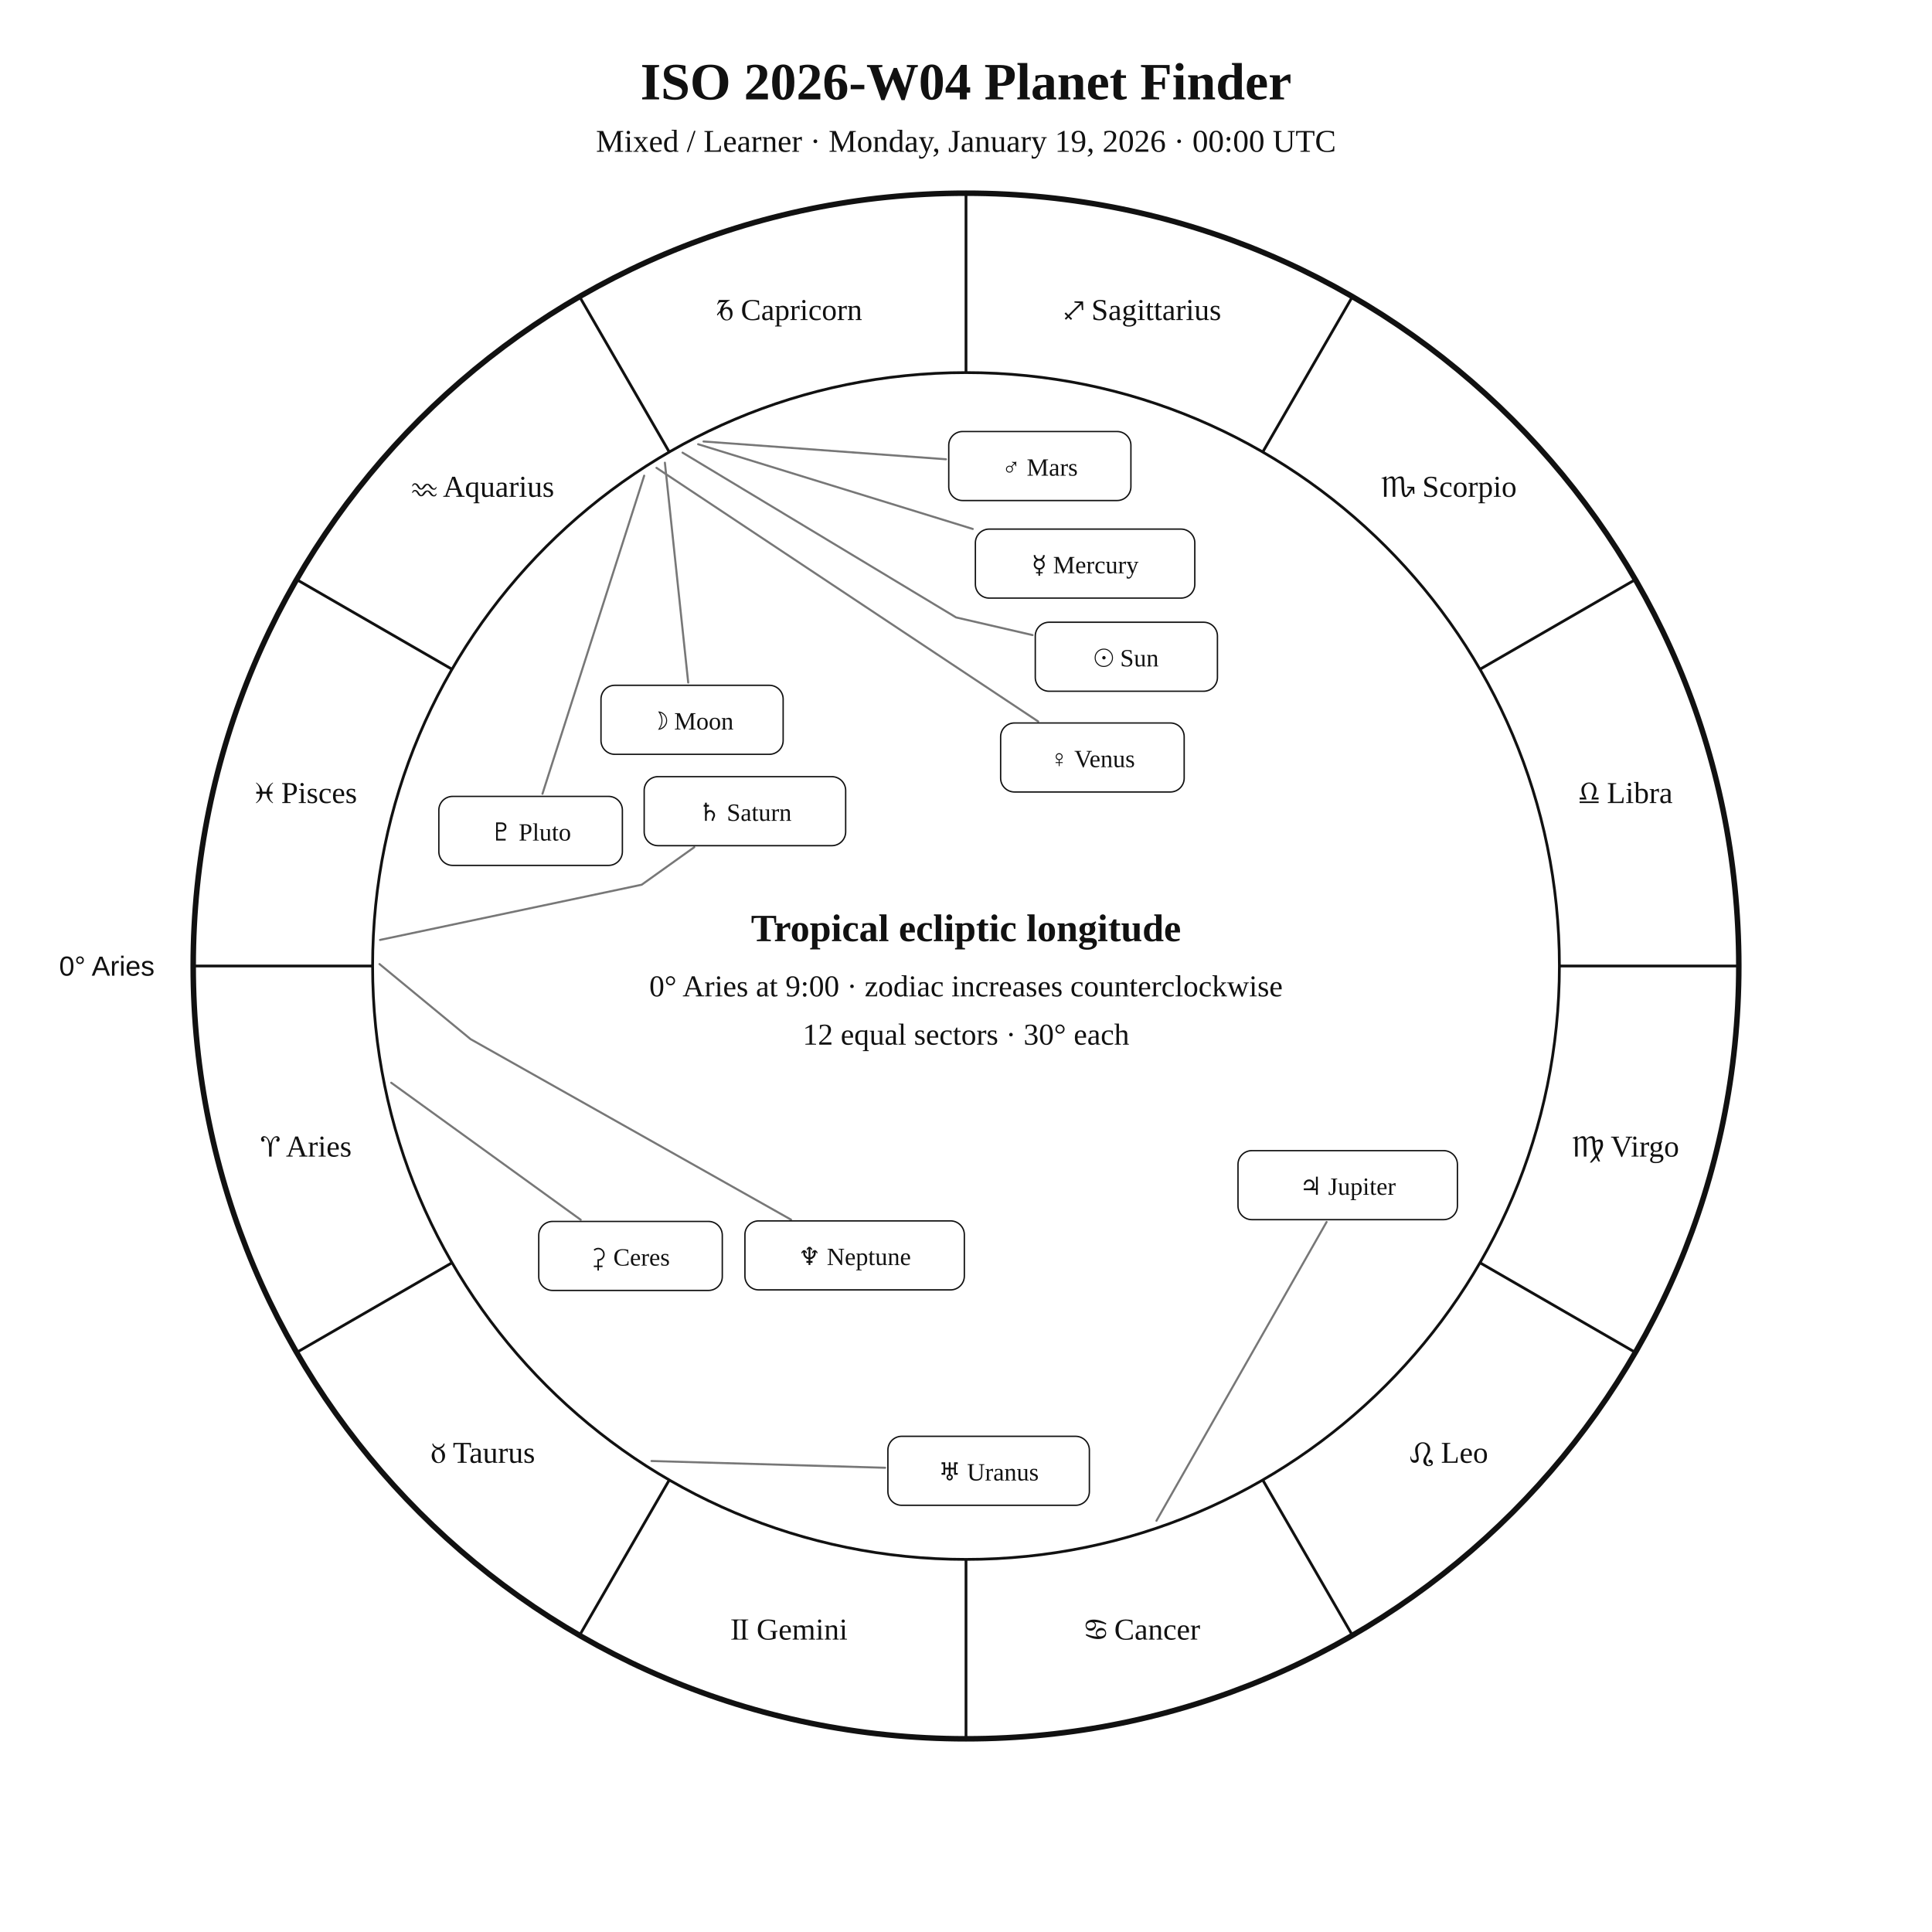
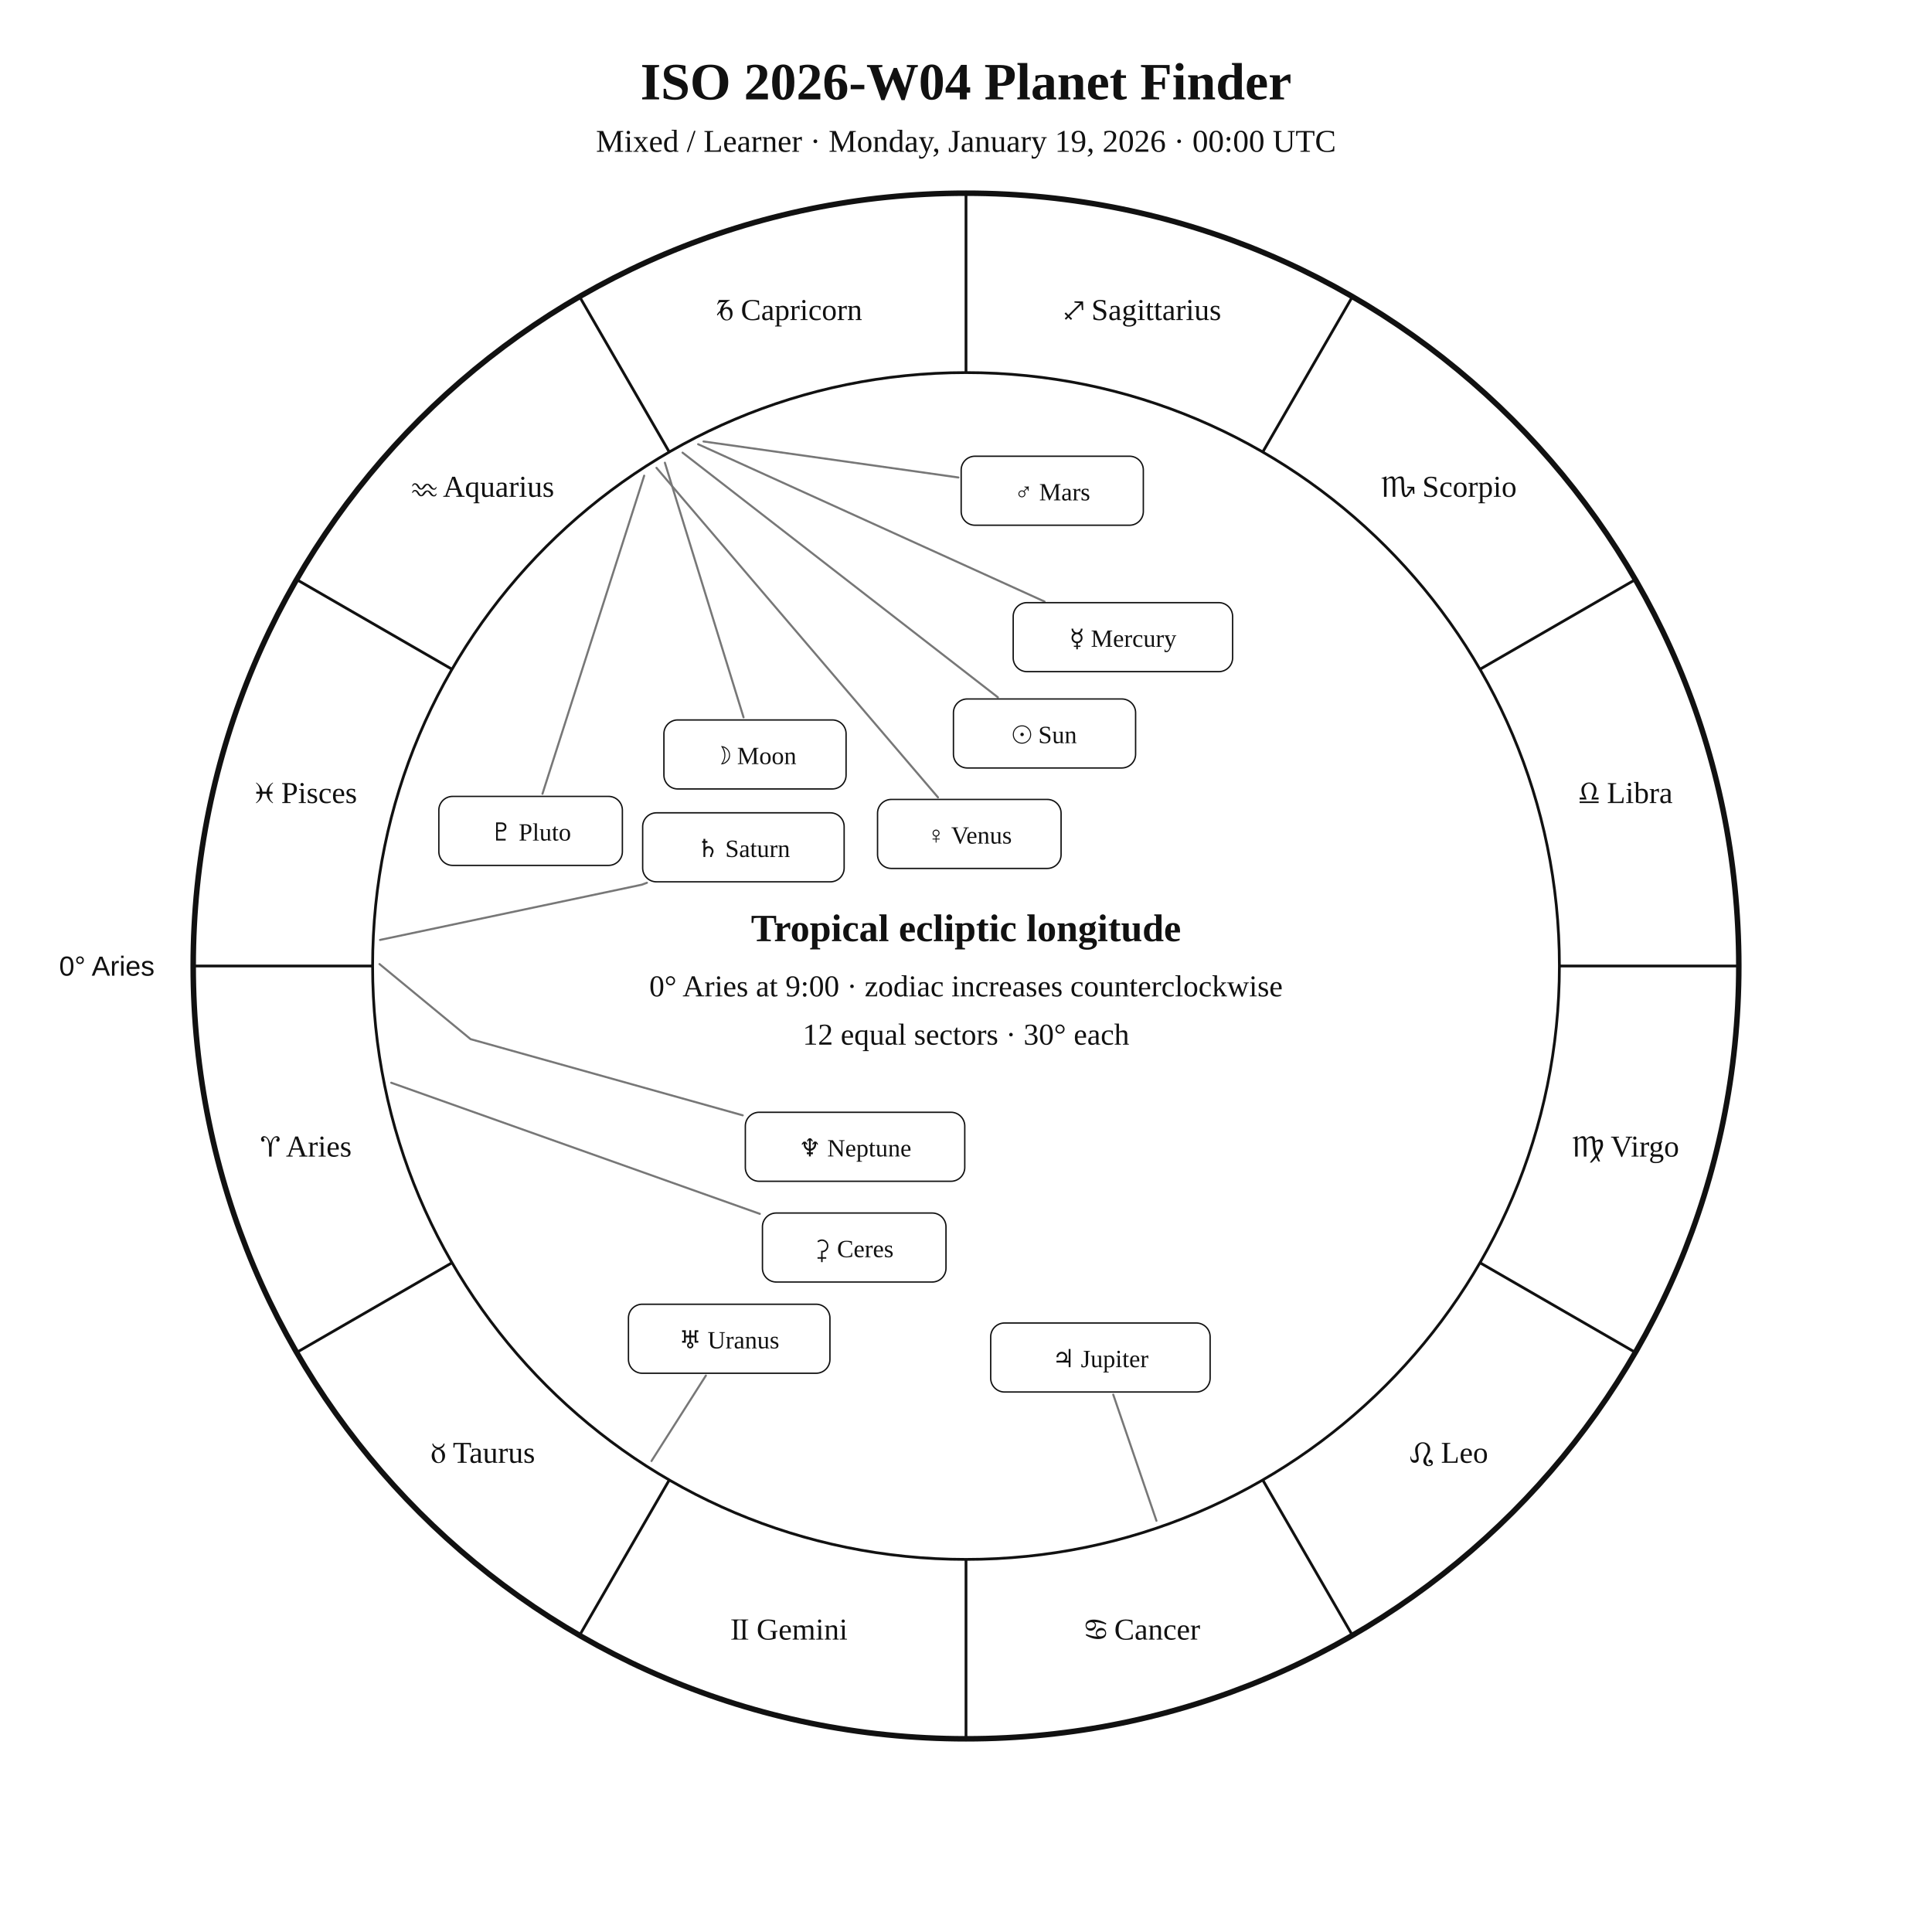
<svg xmlns="http://www.w3.org/2000/svg" width="1400" height="1400" viewBox="0 0 1400 1400">
  <rect width="100%" height="100%" fill="white" />
  <style>text{font-family:Georgia,"Times New Roman",serif;fill:#111!important;color:#111!important;-webkit-text-fill-color:#111!important}.sans{font-family:Arial,Helvetica,sans-serif}</style>
  <text x="700" y="72" text-anchor="middle" font-size="38" font-weight="700">ISO 2026-W04 Planet Finder</text>
  <text x="700" y="110" text-anchor="middle" font-size="23">Mixed / Learner · Monday, January 19, 2026 · 00:00 UTC</text>
  <circle cx="700" cy="700" r="560" fill="none" stroke="#111" stroke-width="4" />
  <circle cx="700" cy="700" r="430" fill="none" stroke="#111" stroke-width="2" />
  <line x1="270.0" y1="700.0" x2="140.0" y2="700.0" stroke="#111" stroke-width="2" />
  <line x1="327.6" y1="915.0" x2="215.0" y2="980.0" stroke="#111" stroke-width="2" />
  <line x1="485.0" y1="1072.4" x2="420.0" y2="1185.0" stroke="#111" stroke-width="2" />
  <line x1="700.0" y1="1130.0" x2="700.0" y2="1260.0" stroke="#111" stroke-width="2" />
  <line x1="915.0" y1="1072.4" x2="980.0" y2="1185.0" stroke="#111" stroke-width="2" />
  <line x1="1072.4" y1="915.0" x2="1185.0" y2="980.0" stroke="#111" stroke-width="2" />
  <line x1="1130.0" y1="700.0" x2="1260.0" y2="700.0" stroke="#111" stroke-width="2" />
  <line x1="1072.4" y1="485.0" x2="1185.0" y2="420.0" stroke="#111" stroke-width="2" />
  <line x1="915.0" y1="327.6" x2="980.0" y2="215.0" stroke="#111" stroke-width="2" />
  <line x1="700.0" y1="270.0" x2="700.0" y2="140.0" stroke="#111" stroke-width="2" />
  <line x1="485.0" y1="327.6" x2="420.0" y2="215.0" stroke="#111" stroke-width="2" />
  <line x1="327.6" y1="485.0" x2="215.0" y2="420.0" stroke="#111" stroke-width="2" />
  <text x="221.9" y="838.1" text-anchor="middle" font-size="22">♈︎ Aries</text>
  <text x="350.0" y="1060.0" text-anchor="middle" font-size="22">♉︎ Taurus</text>
  <text x="571.9" y="1188.1" text-anchor="middle" font-size="22">♊︎ Gemini</text>
  <text x="828.1" y="1188.1" text-anchor="middle" font-size="22">♋︎ Cancer</text>
  <text x="1050.0" y="1060.0" text-anchor="middle" font-size="22">♌︎ Leo</text>
  <text x="1178.1" y="838.1" text-anchor="middle" font-size="22">♍︎ Virgo</text>
  <text x="1178.1" y="581.9" text-anchor="middle" font-size="22">♎︎ Libra</text>
  <text x="1050.0" y="360.0" text-anchor="middle" font-size="22">♏︎ Scorpio</text>
  <text x="828.1" y="231.9" text-anchor="middle" font-size="22">♐︎ Sagittarius</text>
  <text x="571.9" y="231.9" text-anchor="middle" font-size="22">♑︎ Capricorn</text>
  <text x="350.0" y="360.0" text-anchor="middle" font-size="22">♒︎ Aquarius</text>
  <text x="221.9" y="581.9" text-anchor="middle" font-size="22">♓︎ Pisces</text>
  <text x="112.0" y="707.0" text-anchor="end" font-size="20" class="sans">0° Aries</text>
-   <polyline points="494.6,328.0 692.8,447.4 748.2,460.2" fill="none" stroke="#777" stroke-width="1.5" stroke-linejoin="round" stroke-linecap="round" />
-   <rect x="750.2" y="450.9" width="132.0" height="50.0" rx="10" fill="white" stroke="#111" />
-   <text x="816.2" y="482.9" text-anchor="middle" font-size="18">☉︎ Sun</text>
-   <polyline points="481.8,335.3 498.7,494.6" fill="none" stroke="#777" stroke-width="1.5" stroke-linejoin="round" stroke-linecap="round" />
-   <rect x="435.5" y="496.6" width="132.0" height="50.0" rx="10" fill="white" stroke="#111" />
-   <text x="501.5" y="528.6" text-anchor="middle" font-size="18">☽︎ Moon</text>
-   <polyline points="505.9,321.9 704.9,383.3" fill="none" stroke="#777" stroke-width="1.5" stroke-linejoin="round" stroke-linecap="round" />
-   <rect x="706.8" y="383.4" width="159.0" height="50.0" rx="10" fill="white" stroke="#111" />
-   <text x="786.3" y="415.4" text-anchor="middle" font-size="18">☿︎ Mercury</text>
-   <polyline points="475.7,339.0 752.3,522.8" fill="none" stroke="#777" stroke-width="1.5" stroke-linejoin="round" stroke-linecap="round" />
-   <rect x="725.1" y="523.9" width="133.0" height="50.0" rx="10" fill="white" stroke="#111" />
-   <text x="791.6" y="555.9" text-anchor="middle" font-size="18">♀︎ Venus</text>
-   <polyline points="509.8,319.9 685.5,332.8" fill="none" stroke="#777" stroke-width="1.5" stroke-linejoin="round" stroke-linecap="round" />
-   <rect x="687.5" y="312.7" width="132.0" height="50.0" rx="10" fill="white" stroke="#111" />
-   <text x="753.5" y="344.7" text-anchor="middle" font-size="18">♂︎ Mars</text>
-   <polyline points="838.0,1102.0 961.3,885.5" fill="none" stroke="#777" stroke-width="1.5" stroke-linejoin="round" stroke-linecap="round" />
-   <rect x="897.1" y="833.8" width="159.0" height="50.0" rx="10" fill="white" stroke="#111" />
-   <text x="976.6" y="865.8" text-anchor="middle" font-size="18">♃︎ Jupiter</text>
-   <polyline points="275.4,681.1 465.0,641.1 503.1,613.9" fill="none" stroke="#777" stroke-width="1.5" stroke-linejoin="round" stroke-linecap="round" />
-   <rect x="466.8" y="562.8" width="146.0" height="50.0" rx="10" fill="white" stroke="#111" />
-   <text x="539.8" y="594.8" text-anchor="middle" font-size="18">♄︎ Saturn</text>
-   <polyline points="283.5,784.6 420.8,883.9" fill="none" stroke="#777" stroke-width="1.5" stroke-linejoin="round" stroke-linecap="round" />
-   <rect x="390.4" y="885.1" width="133.0" height="50.0" rx="10" fill="white" stroke="#111" />
-   <text x="456.9" y="917.1" text-anchor="middle" font-size="18">⚳︎ Ceres</text>
-   <polyline points="472.1,1058.7 641.4,1063.6" fill="none" stroke="#777" stroke-width="1.5" stroke-linejoin="round" stroke-linecap="round" />
-   <rect x="643.4" y="1040.8" width="146.0" height="50.0" rx="10" fill="white" stroke="#111" />
-   <text x="716.4" y="1072.8" text-anchor="middle" font-size="18">♅︎ Uranus</text>
-   <polyline points="275.0,698.6 341.0,753.0 573.2,883.8" fill="none" stroke="#777" stroke-width="1.5" stroke-linejoin="round" stroke-linecap="round" />
-   <rect x="539.8" y="884.7" width="159.0" height="50.0" rx="10" fill="white" stroke="#111" />
-   <text x="619.3" y="916.7" text-anchor="middle" font-size="18">♆︎ Neptune</text>
+   <polyline points="494.6,328.0 723.1,505.3" fill="none" stroke="#777" stroke-width="1.5" stroke-linejoin="round" stroke-linecap="round" />
+   <rect x="690.9" y="506.5" width="132.0" height="50.0" rx="10" fill="white" stroke="#111" />
+   <text x="756.9" y="538.5" text-anchor="middle" font-size="18">☉︎ Sun</text>
+   <polyline points="481.8,335.3 538.8,519.8" fill="none" stroke="#777" stroke-width="1.5" stroke-linejoin="round" stroke-linecap="round" />
+   <rect x="481.1" y="521.7" width="132.0" height="50.0" rx="10" fill="white" stroke="#111" />
+   <text x="547.1" y="553.7" text-anchor="middle" font-size="18">☽︎ Moon</text>
+   <polyline points="505.9,321.9 756.9,435.9" fill="none" stroke="#777" stroke-width="1.5" stroke-linejoin="round" stroke-linecap="round" />
+   <rect x="734.2" y="436.7" width="159.0" height="50.0" rx="10" fill="white" stroke="#111" />
+   <text x="813.7" y="468.7" text-anchor="middle" font-size="18">☿︎ Mercury</text>
+   <polyline points="475.7,339.0 679.7,577.8" fill="none" stroke="#777" stroke-width="1.5" stroke-linejoin="round" stroke-linecap="round" />
+   <rect x="635.9" y="579.3" width="133.0" height="50.0" rx="10" fill="white" stroke="#111" />
+   <text x="702.4" y="611.3" text-anchor="middle" font-size="18">♀︎ Venus</text>
+   <polyline points="509.8,319.9 694.5,346.0" fill="none" stroke="#777" stroke-width="1.5" stroke-linejoin="round" stroke-linecap="round" />
+   <rect x="696.5" y="330.6" width="132.0" height="50.0" rx="10" fill="white" stroke="#111" />
+   <text x="762.5" y="362.6" text-anchor="middle" font-size="18">♂︎ Mars</text>
+   <polyline points="838.0,1102.0 806.7,1010.6" fill="none" stroke="#777" stroke-width="1.5" stroke-linejoin="round" stroke-linecap="round" />
+   <rect x="717.9" y="958.7" width="159.0" height="50.0" rx="10" fill="white" stroke="#111" />
+   <text x="797.4" y="990.7" text-anchor="middle" font-size="18">♃︎ Jupiter</text>
+   <polyline points="275.4,681.1 465.0,641.1 468.8,639.7" fill="none" stroke="#777" stroke-width="1.5" stroke-linejoin="round" stroke-linecap="round" />
+   <rect x="465.7" y="589.0" width="146.0" height="50.0" rx="10" fill="white" stroke="#111" />
+   <text x="538.7" y="621.0" text-anchor="middle" font-size="18">♄︎ Saturn</text>
+   <polyline points="283.5,784.6 550.6,879.6" fill="none" stroke="#777" stroke-width="1.5" stroke-linejoin="round" stroke-linecap="round" />
+   <rect x="552.5" y="879.0" width="133.0" height="50.0" rx="10" fill="white" stroke="#111" />
+   <text x="619.0" y="911.0" text-anchor="middle" font-size="18">⚳︎ Ceres</text>
+   <polyline points="472.1,1058.7 511.5,996.8" fill="none" stroke="#777" stroke-width="1.5" stroke-linejoin="round" stroke-linecap="round" />
+   <rect x="455.4" y="945.1" width="146.0" height="50.0" rx="10" fill="white" stroke="#111" />
+   <text x="528.4" y="977.1" text-anchor="middle" font-size="18">♅︎ Uranus</text>
+   <polyline points="275.0,698.6 341.0,753.0 538.2,808.2" fill="none" stroke="#777" stroke-width="1.5" stroke-linejoin="round" stroke-linecap="round" />
+   <rect x="540.1" y="806.0" width="159.0" height="50.0" rx="10" fill="white" stroke="#111" />
+   <text x="619.6" y="838.0" text-anchor="middle" font-size="18">♆︎ Neptune</text>
  <polyline points="466.8,344.7 393.1,575.2" fill="none" stroke="#777" stroke-width="1.5" stroke-linejoin="round" stroke-linecap="round" />
  <rect x="318.0" y="577.1" width="133.0" height="50.0" rx="10" fill="white" stroke="#111" />
  <text x="384.5" y="609.1" text-anchor="middle" font-size="18">♇︎ Pluto</text>
  <text x="700" y="682" text-anchor="middle" font-size="28" font-weight="700">Tropical ecliptic longitude</text>
  <text x="700" y="722" text-anchor="middle" font-size="22">0° Aries at 9:00 · zodiac increases counterclockwise</text>
  <text x="700" y="757" text-anchor="middle" font-size="22">12 equal sectors · 30° each</text>
</svg>
